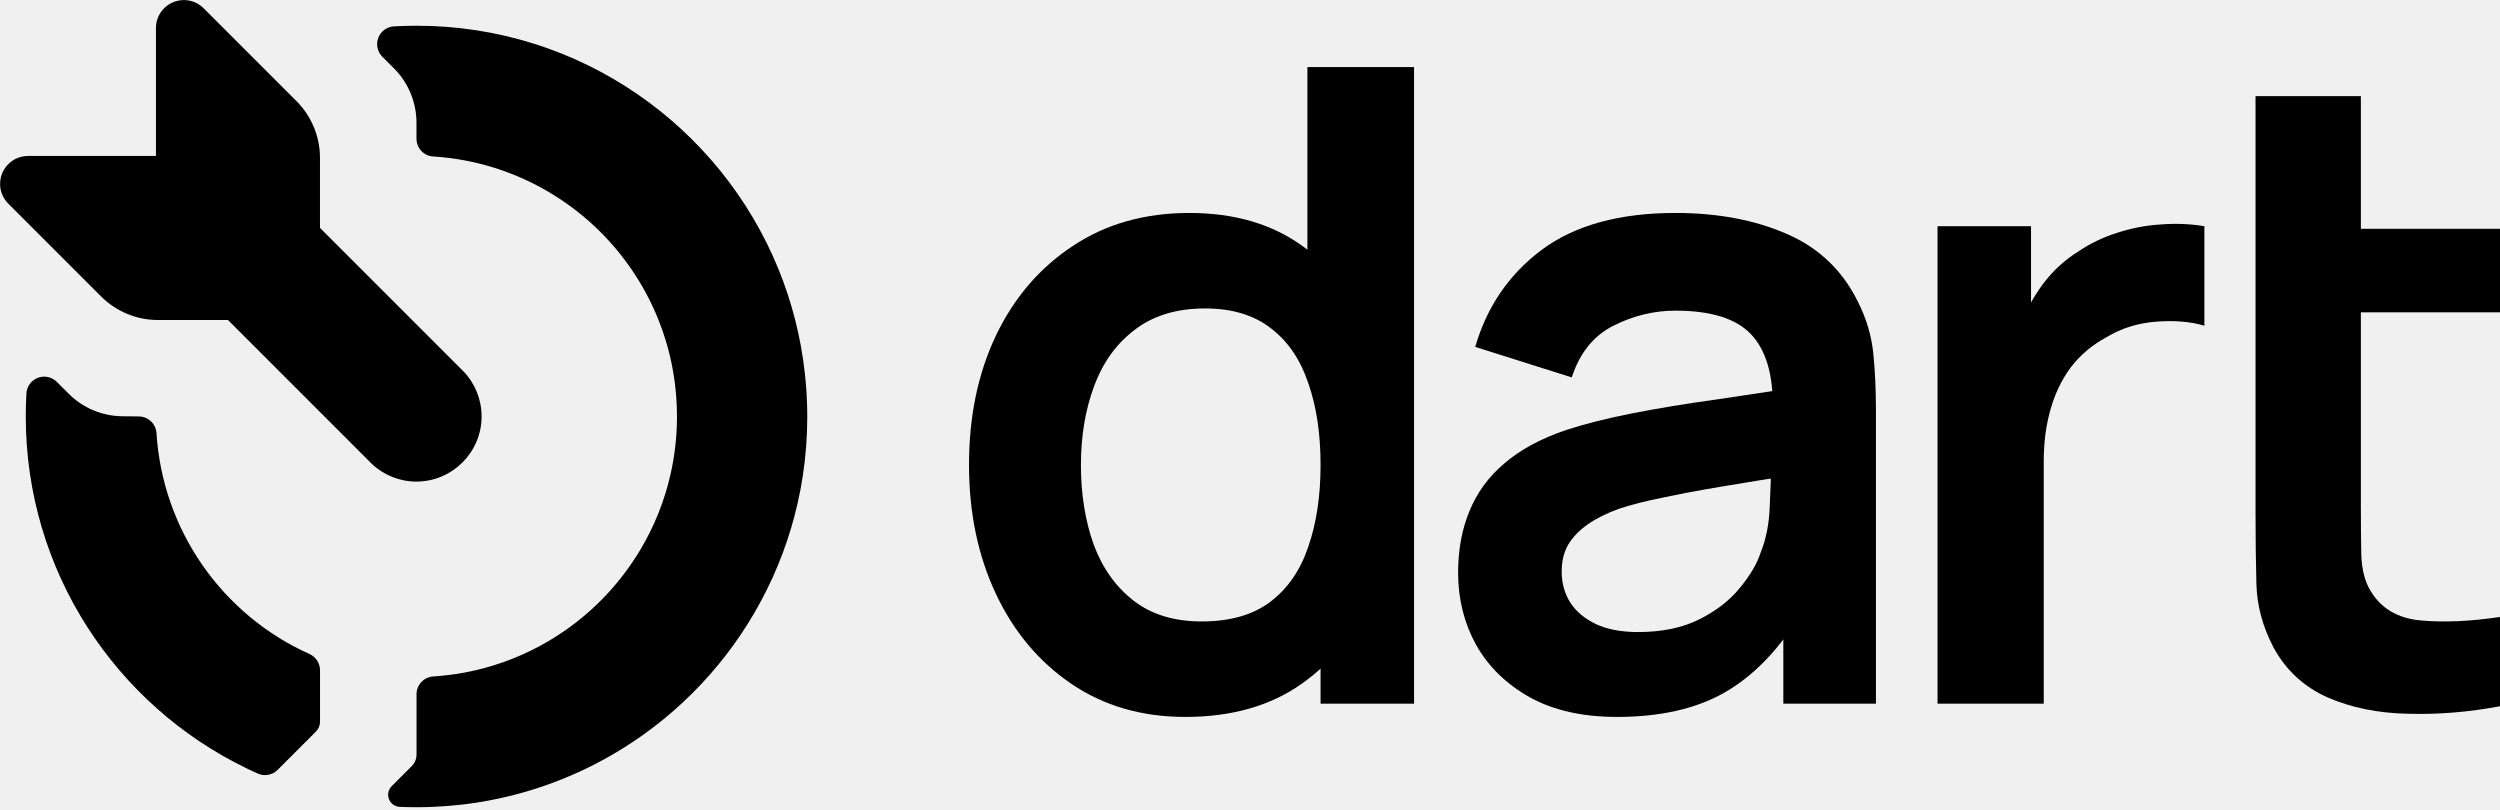
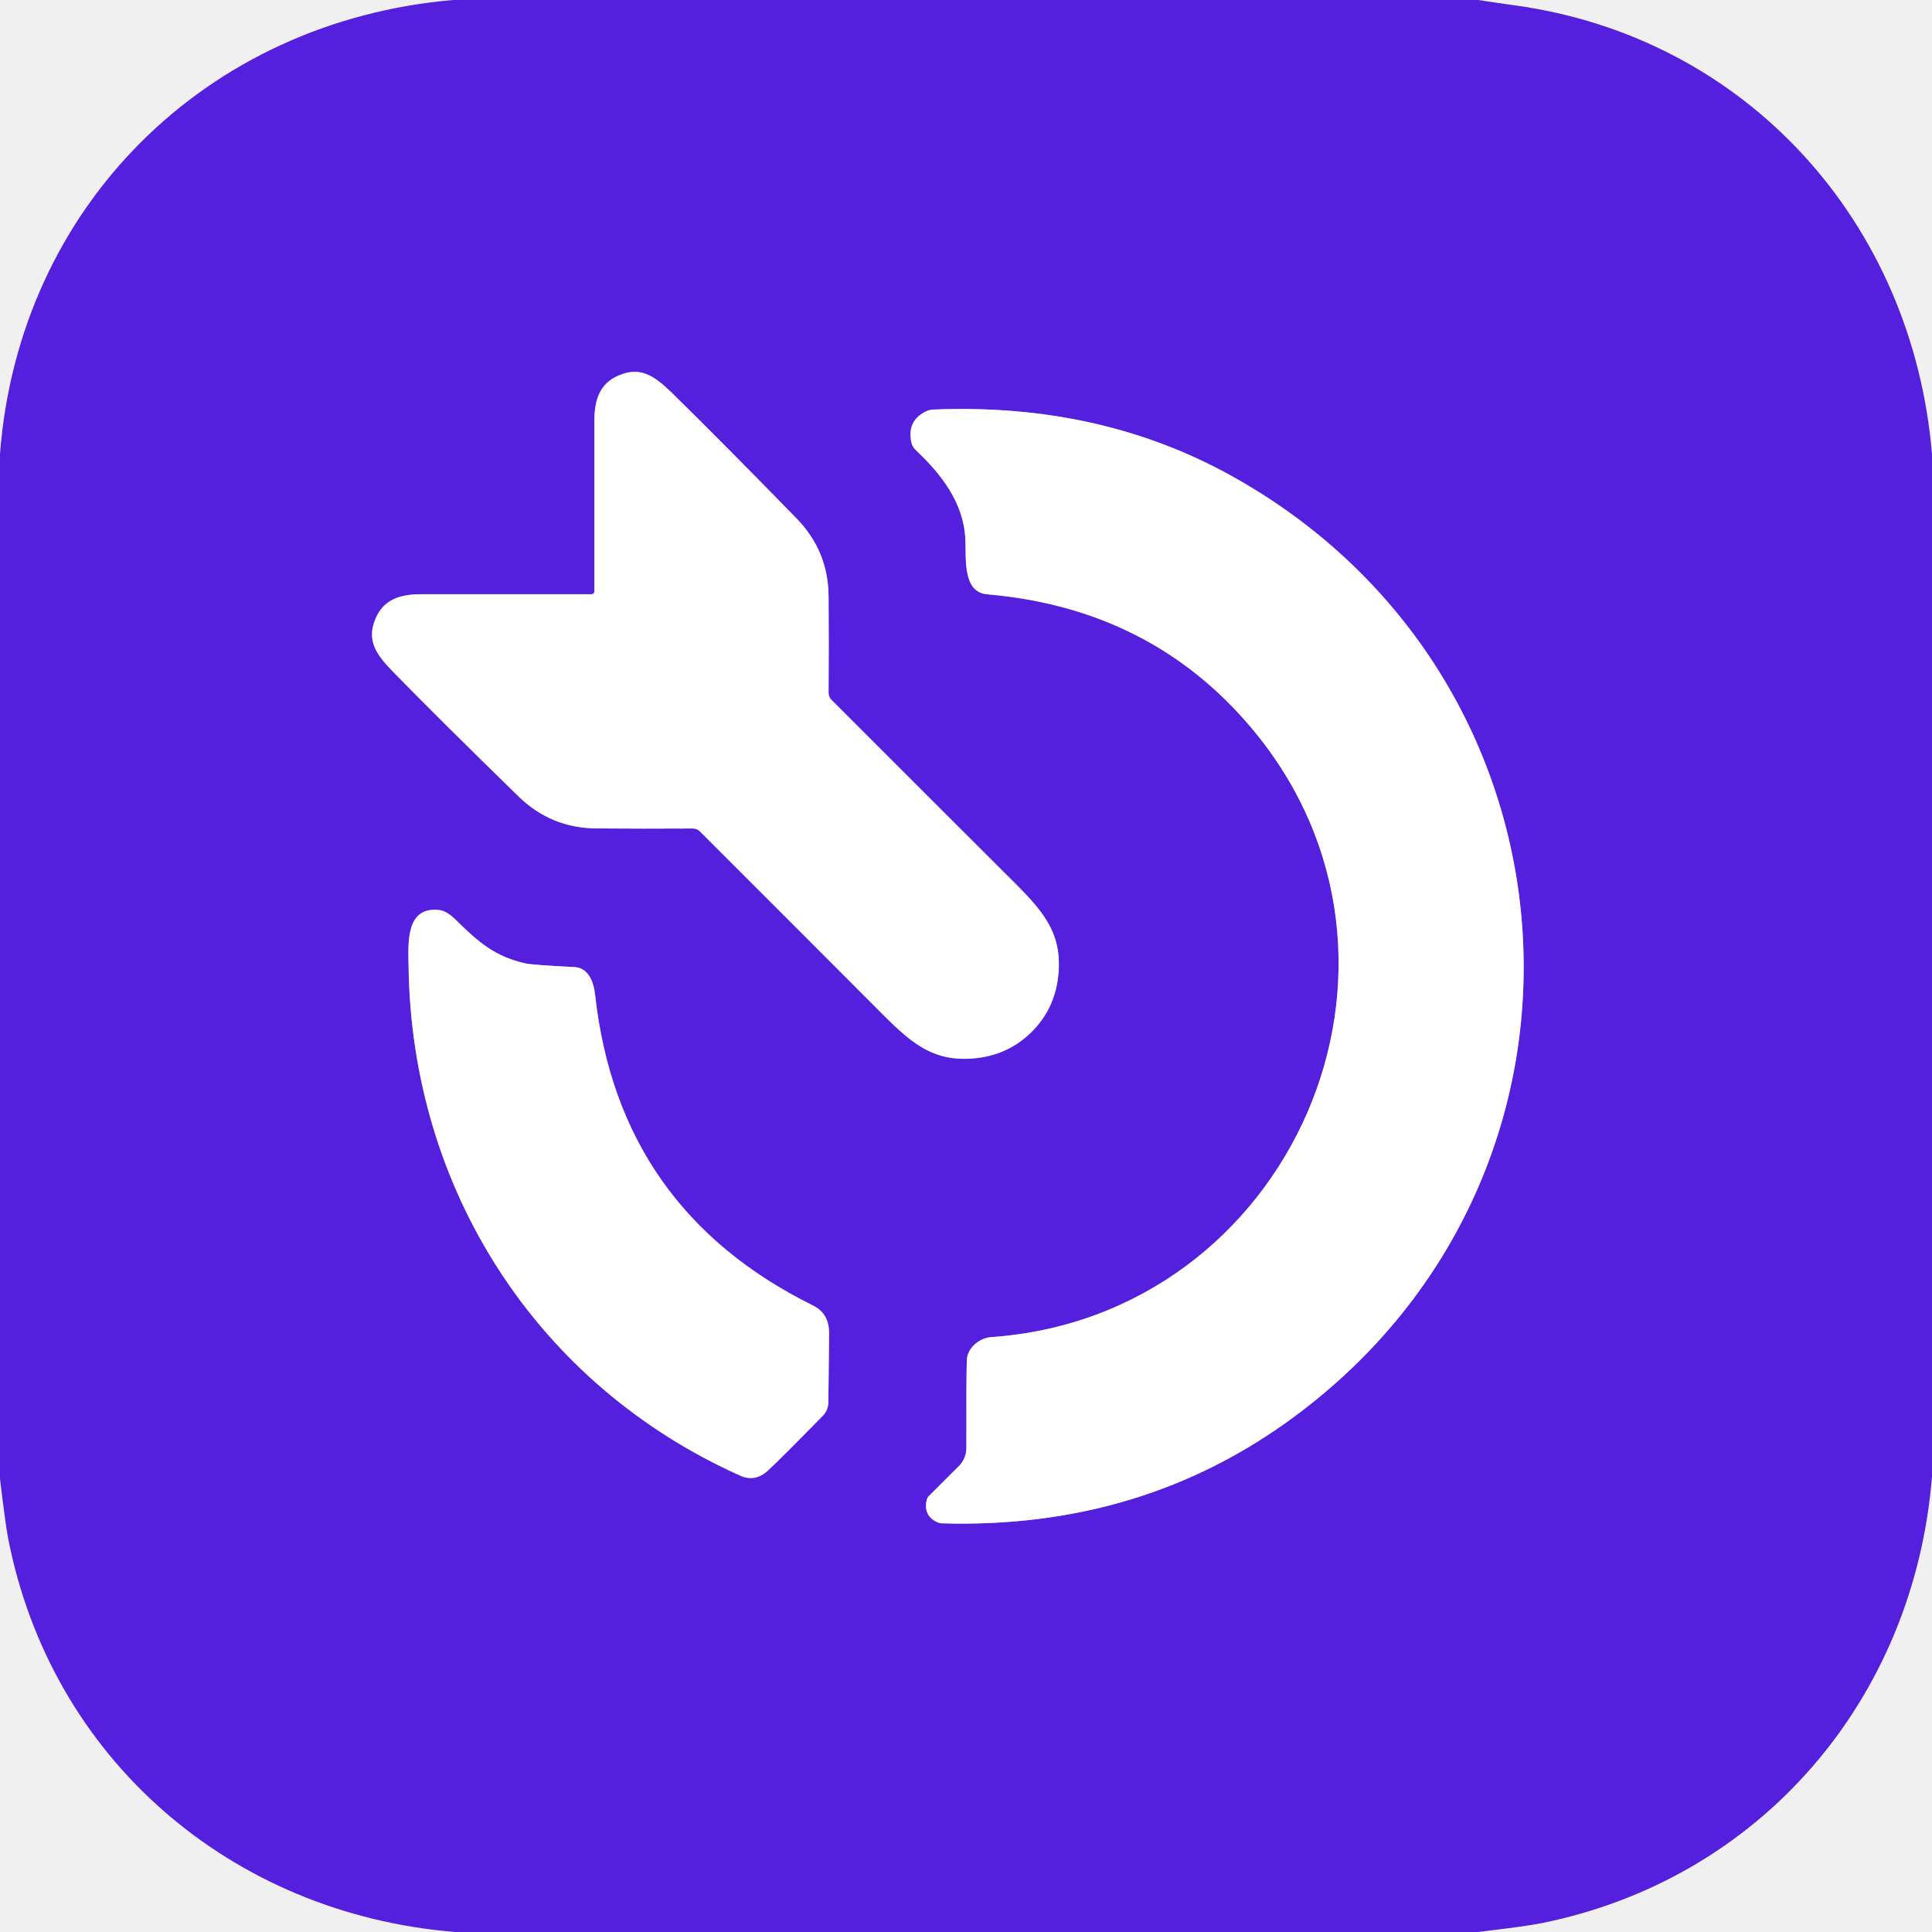
- <svg xmlns="http://www.w3.org/2000/svg" width="1081" height="350" viewBox="0 0 1081 350" fill="none">
-   <path d="M134.016 282.893L133.982 282.876C115.279 274.508 99.216 261.189 87.53 244.358C75.843 227.528 68.976 207.824 67.67 187.376C67.571 185.404 66.718 183.546 65.288 182.185C63.858 180.824 61.959 180.065 59.985 180.065L52.854 179.989C44.156 179.893 35.841 176.397 29.689 170.248L24.548 165.108C23.496 164.057 22.161 163.333 20.706 163.024C19.251 162.715 17.737 162.834 16.349 163.367C14.96 163.9 13.755 164.824 12.88 166.028C12.005 167.231 11.498 168.661 11.419 170.147V170.161C11.232 173.434 11.138 176.734 11.138 180.059C11.138 247.032 50.109 304.911 106.607 332.227C108.12 332.96 109.645 333.67 111.183 334.358L111.708 334.594C113.08 335.148 114.582 335.295 116.035 335.018C117.488 334.74 118.831 334.051 119.903 333.031C119.993 332.944 120.077 332.859 120.164 332.769L136.637 316.294C137.75 315.179 138.376 313.668 138.377 312.093V289.811C138.373 288.364 137.962 286.948 137.191 285.725C136.419 284.502 135.319 283.52 134.016 282.893Z" fill="#000000" />
-   <path d="M208.244 180.191C208.284 172.915 205.496 165.908 200.468 160.648C200.449 160.626 200.429 160.605 200.407 160.586L199.563 159.742C199.544 159.72 199.523 159.7 199.501 159.681L178.181 138.36L138.363 98.543V68.3C138.363 59.07 134.696 50.218 128.17 43.692L88.048 3.571C86.36 1.881 84.208 0.731 81.865 0.264C79.522 -0.202 77.094 0.037 74.887 0.952C72.68 1.866 70.794 3.414 69.468 5.4C68.141 7.387 67.433 9.722 67.434 12.111V67.436H12.111C9.757 67.436 7.454 68.124 5.486 69.415C3.518 70.706 1.97 72.544 1.032 74.703C0.095 76.863 -0.191 79.249 0.21 81.568C0.611 83.888 1.682 86.039 3.29 87.759L43.709 128.178C50.235 134.705 59.087 138.371 68.317 138.371H98.565L138.374 178.178L159.661 199.464L159.701 199.507L160.656 200.463L160.699 200.502C165.955 205.507 172.945 208.279 180.202 208.238C195.581 208.173 208.182 195.584 208.244 180.191Z" fill="#000000" />
-   <path d="M348.002 161.278C346.298 145.848 342.462 130.729 336.605 116.353C311.452 54.63 250.839 11.126 180.084 11.126C176.822 11.126 173.584 11.22 170.369 11.407H170.31C168.849 11.495 167.443 11.997 166.256 12.855C165.07 13.713 164.154 14.892 163.614 16.252C163.074 17.613 162.933 19.099 163.207 20.537C163.482 21.975 164.161 23.305 165.164 24.371L170.341 29.548C176.58 35.786 180.084 44.247 180.084 53.07V60.184C180.133 62.107 180.901 63.942 182.236 65.326C183.572 66.711 185.377 67.545 187.297 67.664C187.334 67.667 187.37 67.667 187.407 67.664C196.148 68.222 204.793 69.801 213.167 72.368C229.269 77.334 244.056 85.839 256.443 97.261C268.831 108.683 278.505 122.733 284.758 138.38C285.882 141.192 286.893 144.062 287.789 146.99C289.272 151.813 290.425 156.731 291.239 161.711C292.234 167.782 292.732 173.924 292.729 180.076C292.735 188.592 291.777 197.082 289.873 205.384C287.29 216.615 282.991 227.381 277.126 237.302C267.421 253.72 253.726 267.421 237.311 277.131C227.389 282.994 216.623 287.292 205.392 289.875C199.474 291.232 193.455 292.109 187.396 292.499C185.428 292.604 183.576 293.461 182.221 294.891C180.865 296.321 180.11 298.216 180.11 300.187V326.29C180.108 328.151 179.369 329.936 178.054 331.253L173.611 335.699C173.588 335.718 173.566 335.74 173.547 335.764L173.285 336.025C173.262 336.045 173.24 336.067 173.22 336.09L173.161 336.155L169.554 339.762L169.492 339.821L169.255 340.058L169.196 340.12C168.53 340.853 168.086 341.761 167.914 342.737C167.743 343.713 167.851 344.718 168.227 345.635C168.603 346.552 169.23 347.344 170.037 347.919C170.844 348.494 171.798 348.829 172.787 348.884H172.858C175.263 348.988 177.68 349.039 180.11 349.039C188.925 349.042 197.728 348.36 206.438 347.001C232.237 342.955 256.739 332.958 278.003 317.801C302.406 300.436 321.771 276.914 334.125 249.63C340.38 235.816 344.731 221.217 347.06 206.233C348.402 197.58 349.074 188.837 349.07 180.081C349.06 173.799 348.703 167.521 348.002 161.278ZM314.576 138.382L314.598 138.36V138.382H314.576Z" fill="#000000" />
-   <path d="M512.561 310C493.71 310 477.262 305.221 463.219 295.663C449.175 286.105 438.294 273.107 430.577 256.667C422.859 240.228 419 221.686 419 201.041C419 180.141 422.859 161.535 430.577 145.223C438.421 128.784 449.491 115.849 463.788 106.418C478.085 96.861 494.912 92.082 514.269 92.082C533.753 92.082 550.074 96.861 563.232 106.418C576.517 115.849 586.575 128.784 593.407 145.223C600.239 161.663 603.655 180.268 603.655 201.041C603.655 221.558 600.239 240.1 593.407 256.667C586.575 273.107 576.39 286.105 562.853 295.663C549.315 305.221 532.551 310 512.561 310ZM519.583 268.71C531.855 268.71 541.724 265.907 549.189 260.299C556.78 254.565 562.283 246.6 565.699 236.405C569.242 226.21 571.013 214.422 571.013 201.041C571.013 187.532 569.242 175.744 565.699 165.677C562.283 155.482 556.906 147.581 549.568 141.973C542.23 136.239 532.741 133.371 521.101 133.371C508.829 133.371 498.707 136.43 490.737 142.547C482.766 148.537 476.883 156.693 473.087 167.015C469.292 177.21 467.394 188.552 467.394 201.041C467.394 213.657 469.228 225.127 472.897 235.449C476.693 245.644 482.45 253.736 490.167 259.726C497.885 265.715 507.69 268.71 519.583 268.71ZM571.013 304.265V159.369H565.32V29H611.436V304.265H571.013Z" fill="#000000" />
-   <path d="M699.186 310C684.383 310 671.857 307.196 661.609 301.589C651.361 295.854 643.58 288.272 638.266 278.842C633.079 269.411 630.485 259.025 630.485 247.683C630.485 237.743 632.13 228.822 635.42 220.921C638.709 212.893 643.77 206.011 650.602 200.276C657.434 194.414 666.29 189.635 677.171 185.939C685.395 183.263 695.01 180.842 706.018 178.676C717.151 176.509 729.171 174.534 742.076 172.75C755.107 170.838 768.708 168.799 782.878 166.633L766.557 175.999C766.684 161.726 763.521 151.213 757.068 144.459C750.616 137.704 739.735 134.327 724.426 134.327C715.19 134.327 706.271 136.494 697.667 140.827C689.064 145.159 683.054 152.615 679.638 163.192L637.887 150.002C642.948 132.543 652.563 118.525 666.733 107.948C681.03 97.37 700.261 92.082 724.426 92.082C742.645 92.082 758.65 95.076 772.44 101.066C786.358 107.056 796.669 116.868 803.374 130.504C807.043 137.768 809.258 145.223 810.017 152.869C810.776 160.388 811.155 168.608 811.155 177.529V304.265H771.112V259.535L777.754 266.799C768.518 281.709 757.701 292.668 745.302 299.678C733.029 306.559 717.657 310 699.186 310ZM708.295 273.298C718.669 273.298 727.526 271.45 734.864 267.754C742.202 264.059 748.022 259.535 752.324 254.182C756.752 248.83 759.725 243.796 761.243 239.081C763.647 233.219 764.976 226.528 765.229 219.01C765.608 211.363 765.798 205.183 765.798 200.467L779.842 204.673C766.051 206.839 754.222 208.751 744.353 210.408C734.484 212.064 726.008 213.657 718.923 215.186C711.837 216.588 705.575 218.181 700.134 219.965C694.821 221.877 690.329 224.107 686.66 226.656C682.991 229.205 680.144 232.136 678.12 235.449C676.222 238.762 675.273 242.649 675.273 247.11C675.273 252.207 676.539 256.731 679.069 260.682C681.599 264.505 685.268 267.563 690.076 269.857C695.01 272.151 701.083 273.298 708.295 273.298Z" fill="#000000" />
-   <path d="M837.79 304.265V97.816H878.213V148.09L873.278 141.591C875.809 134.71 879.162 128.465 883.337 122.858C887.638 117.123 892.762 112.408 898.709 108.712C903.77 105.271 909.337 102.595 915.409 100.684C921.609 98.645 927.935 97.434 934.387 97.052C940.84 96.542 947.103 96.797 953.176 97.816V140.827C947.103 139.042 940.081 138.469 932.11 139.106C924.266 139.743 917.181 141.973 910.855 145.797C904.529 149.237 899.341 153.634 895.293 158.986C891.371 164.339 888.461 170.456 886.563 177.337C884.665 184.092 883.716 191.419 883.716 199.32V304.265H837.79Z" fill="#000000" />
-   <path d="M1081 305.377C1067.46 307.925 1054.18 309.009 1041.15 308.626C1028.24 308.371 1016.66 306.014 1006.42 301.553C996.169 296.966 988.388 289.765 983.074 279.953C978.393 271.032 975.925 261.92 975.672 252.617C975.419 243.314 975.293 232.801 975.293 221.077V41.581H1020.84V218.4C1020.84 226.684 1020.9 233.948 1021.03 240.192C1021.28 246.437 1022.61 251.534 1025.02 255.485C1029.57 263.131 1036.84 267.4 1046.84 268.292C1056.83 269.184 1068.22 268.675 1081 266.763V305.377ZM975.293 135.056V98.928H1081V135.056H975.293Z" fill="#000000" />
+ <svg xmlns="http://www.w3.org/2000/svg" version="1.1" viewBox="0.00 0.00 256.00 256.00" width="128" height="128">
+   <g stroke-width="2.00" fill="none" stroke-linecap="butt">
+     <path stroke="#aa90ee" vector-effect="non-scaling-stroke" d="   M 78.64 78.62   C 78.55 78.71 78.50 78.74 78.39 78.74   Q 56.70 78.74 55.83 78.74   C 53.06 78.73 50.90 79.42 49.82 81.84   C 48.52 84.74 49.74 86.61 52.04 88.97   Q 58.00 95.08 68.71 105.53   Q 73.01 109.72 79.01 109.77   Q 85.14 109.82 91.82 109.78   A 1.30 1.30 0.0 0 1 92.74 110.16   Q 108.17 125.58 115.43 132.87   C 119.90 137.35 122.72 140.48 128.24 140.29   Q 133.32 140.11 136.72 136.71   Q 140.12 133.31 140.30 128.23   C 140.49 122.71 137.36 119.89 132.88 115.42   Q 125.59 108.16 110.17 92.73   A 1.30 1.30 0.0 0 1 109.79 91.81   Q 109.84 85.13 109.79 79.00   Q 109.74 73.00 105.55 68.70   Q 95.10 57.99 88.99 52.02   C 86.63 49.72 84.76 48.50 81.86 49.80   C 79.44 50.88 78.75 53.04 78.76 55.81   Q 78.76 56.68 78.76 78.38   C 78.76 78.48 78.73 78.53 78.64 78.62" />
+     <path stroke="#aa90ee" vector-effect="non-scaling-stroke" d="   M 131.29 177.18   C 129.87 177.28 128.23 178.51 128.12 180.12   Q 128.03 181.47 128.05 191.87   A 3.39 3.38 -22.7 0 1 127.07 194.25   L 123.10 198.21   A 1.15 1.13 -16.8 0 0 122.79 198.78   Q 122.34 200.76 124.08 201.65   A 1.75 1.73 -30.0 0 0 124.85 201.85   Q 151.35 202.63 171.51 187.71   C 215.51 155.15 210.85 89.54 163.20 63.07   Q 145.70 53.35 123.64 54.27   A 2.44 2.32 -58.6 0 0 122.63 54.54   Q 120.12 55.82 120.78 58.69   A 1.89 1.85 15.4 0 0 121.31 59.60   C 124.73 62.83 127.72 66.62 127.92 71.53   C 128.03 74.14 127.56 78.47 130.81 78.75   Q 152.54 80.62 165.90 96.55   C 191.80 127.44 171.09 174.43 131.29 177.18" />
+     <path stroke="#aa90ee" vector-effect="non-scaling-stroke" d="   M 98.08 195.53   C 99.42 196.13 100.63 195.86 101.67 194.93   Q 103.22 193.53 109.05 187.57   A 2.53 2.51 67.6 0 0 109.76 185.84   Q 109.86 176.78 109.86 176.76   Q 109.90 174.07 107.77 173.01   Q 82.01 160.30 78.86 131.86   C 78.65 129.99 77.93 128.23 76.08 128.14   Q 70.48 127.86 69.59 127.65   C 65.60 126.73 63.46 124.92 60.42 121.91   Q 59.21 120.71 58.23 120.59   C 53.67 120.03 54.10 125.16 54.14 128.00   C 54.51 157.60 71.15 183.47 98.08 195.53" />
+   </g>
+   <path fill="#5420dd" d="   M 195.86 0.00   Q 198.28 0.37 200.73 0.71   C 231.48 4.95 253.47 29.52 256.00 60.22   L 256.00 195.65   C 253.63 225.14 233.34 248.97 204.26 254.83   Q 202.05 255.27 195.83 256.00   L 60.31 256.00   C 30.64 253.59 6.74 233.07 1.06 203.75   Q 0.74 202.11 0.00 195.96   L 0.00 60.14   C 2.52 27.33 27.33 2.81 60.03 0.00   L 195.86 0.00   Z   M 78.64 78.62   C 78.55 78.71 78.50 78.74 78.39 78.74   Q 56.70 78.74 55.83 78.74   C 53.06 78.73 50.90 79.42 49.82 81.84   C 48.52 84.74 49.74 86.61 52.04 88.97   Q 58.00 95.08 68.71 105.53   Q 73.01 109.72 79.01 109.77   Q 85.14 109.82 91.82 109.78   A 1.30 1.30 0.0 0 1 92.74 110.16   Q 108.17 125.58 115.43 132.87   C 119.90 137.35 122.72 140.48 128.24 140.29   Q 133.32 140.11 136.72 136.71   Q 140.12 133.31 140.30 128.23   C 140.49 122.71 137.36 119.89 132.88 115.42   Q 125.59 108.16 110.17 92.73   A 1.30 1.30 0.0 0 1 109.79 91.81   Q 109.84 85.13 109.79 79.00   Q 109.74 73.00 105.55 68.70   Q 95.10 57.99 88.99 52.02   C 86.63 49.72 84.76 48.50 81.86 49.80   C 79.44 50.88 78.75 53.04 78.76 55.81   Q 78.76 56.68 78.76 78.38   C 78.76 78.48 78.73 78.53 78.64 78.62   Z   M 131.29 177.18   C 129.87 177.28 128.23 178.51 128.12 180.12   Q 128.03 181.47 128.05 191.87   A 3.39 3.38 -22.7 0 1 127.07 194.25   L 123.10 198.21   A 1.15 1.13 -16.8 0 0 122.79 198.78   Q 122.34 200.76 124.08 201.65   A 1.75 1.73 -30.0 0 0 124.85 201.85   Q 151.35 202.63 171.51 187.71   C 215.51 155.15 210.85 89.54 163.20 63.07   Q 145.70 53.35 123.64 54.27   A 2.44 2.32 -58.6 0 0 122.63 54.54   Q 120.12 55.82 120.78 58.69   A 1.89 1.85 15.4 0 0 121.31 59.60   C 124.73 62.83 127.72 66.62 127.92 71.53   C 128.03 74.14 127.56 78.47 130.81 78.75   Q 152.54 80.62 165.90 96.55   C 191.80 127.44 171.09 174.43 131.29 177.18   Z   M 98.08 195.53   C 99.42 196.13 100.63 195.86 101.67 194.93   Q 103.22 193.53 109.05 187.57   A 2.53 2.51 67.6 0 0 109.76 185.84   Q 109.86 176.78 109.86 176.76   Q 109.90 174.07 107.77 173.01   Q 82.01 160.30 78.86 131.86   C 78.65 129.99 77.93 128.23 76.08 128.14   Q 70.48 127.86 69.59 127.65   C 65.60 126.73 63.46 124.92 60.42 121.91   Q 59.21 120.71 58.23 120.59   C 53.67 120.03 54.10 125.16 54.14 128.00   C 54.51 157.60 71.15 183.47 98.08 195.53   Z" />
+   <path fill="#ffffff" d="   M 136.72 136.71   Q 133.32 140.11 128.24 140.29   C 122.72 140.48 119.90 137.35 115.43 132.87   Q 108.17 125.58 92.74 110.16   A 1.30 1.30 0.0 0 0 91.82 109.78   Q 85.14 109.82 79.01 109.77   Q 73.01 109.72 68.71 105.53   Q 58.00 95.08 52.04 88.97   C 49.74 86.61 48.52 84.74 49.82 81.84   C 50.90 79.42 53.06 78.73 55.83 78.74   Q 56.70 78.74 78.39 78.74   C 78.50 78.74 78.55 78.71 78.64 78.62   C 78.73 78.53 78.76 78.48 78.76 78.38   Q 78.76 56.68 78.76 55.81   C 78.75 53.04 79.44 50.88 81.86 49.80   C 84.76 48.50 86.63 49.72 88.99 52.02   Q 95.10 57.99 105.55 68.70   Q 109.74 73.00 109.79 79.00   Q 109.84 85.13 109.79 91.81   A 1.30 1.30 0.0 0 0 110.17 92.73   Q 125.59 108.16 132.88 115.42   C 137.36 119.89 140.49 122.71 140.30 128.23   Q 140.12 133.31 136.72 136.71   Z" />
+   <path fill="#ffffff" d="   M 128.12 180.12   C 128.23 178.51 129.87 177.28 131.29 177.18   C 171.09 174.43 191.80 127.44 165.90 96.55   Q 152.54 80.62 130.81 78.75   C 127.56 78.47 128.03 74.14 127.92 71.53   C 127.72 66.62 124.73 62.83 121.31 59.60   A 1.89 1.85 15.4 0 1 120.78 58.69   Q 120.12 55.82 122.63 54.54   A 2.44 2.32 -58.6 0 1 123.64 54.27   Q 145.70 53.35 163.20 63.07   C 210.85 89.54 215.51 155.15 171.51 187.71   Q 151.35 202.63 124.85 201.85   A 1.75 1.73 -30.0 0 1 124.08 201.65   Q 122.34 200.76 122.79 198.78   A 1.15 1.13 -16.8 0 1 123.10 198.21   L 127.07 194.25   A 3.39 3.38 -22.7 0 0 128.05 191.87   Q 128.03 181.47 128.12 180.12   Z" />
+   <path fill="#ffffff" d="   M 101.67 194.93   C 100.63 195.86 99.42 196.13 98.08 195.53   C 71.15 183.47 54.51 157.60 54.14 128.00   C 54.10 125.16 53.67 120.03 58.23 120.59   Q 59.21 120.71 60.42 121.91   C 63.46 124.92 65.60 126.73 69.59 127.65   Q 70.48 127.86 76.08 128.14   C 77.93 128.23 78.65 129.99 78.86 131.86   Q 82.01 160.30 107.77 173.01   Q 109.90 174.07 109.86 176.76   Q 109.86 176.78 109.76 185.84   A 2.53 2.51 67.6 0 1 109.05 187.57   Q 103.22 193.53 101.67 194.93   Z" />
</svg>
